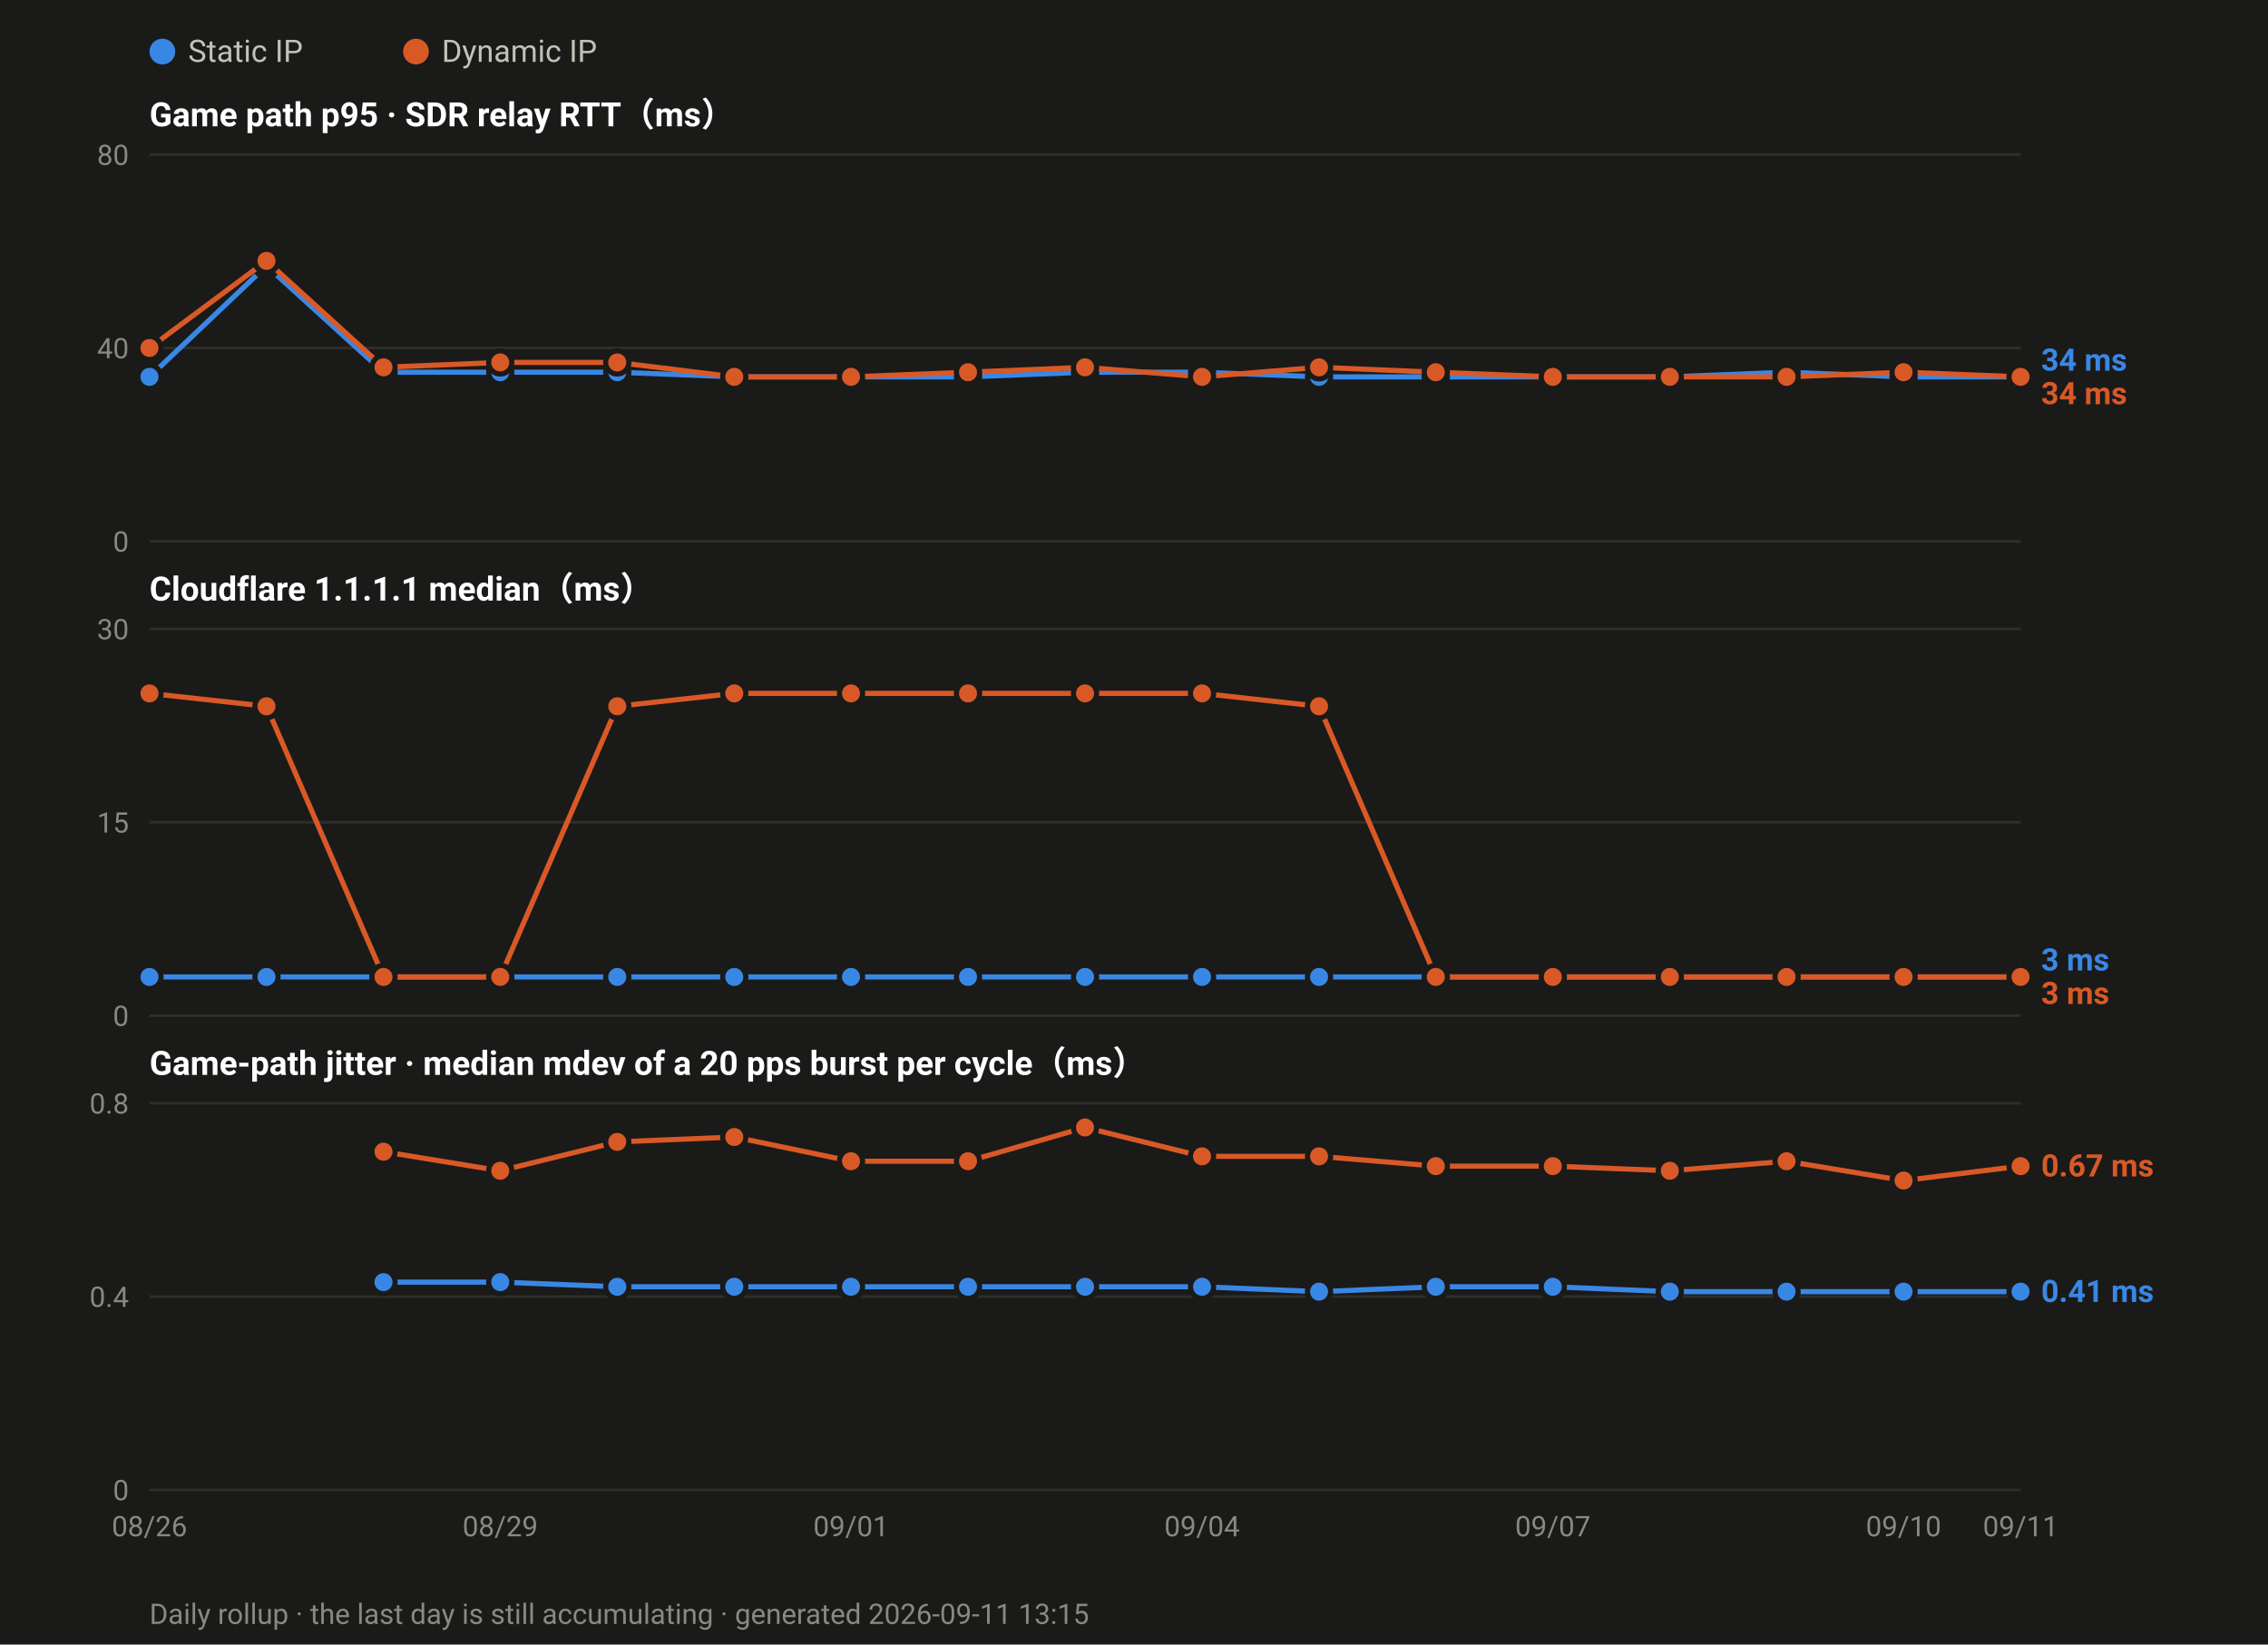
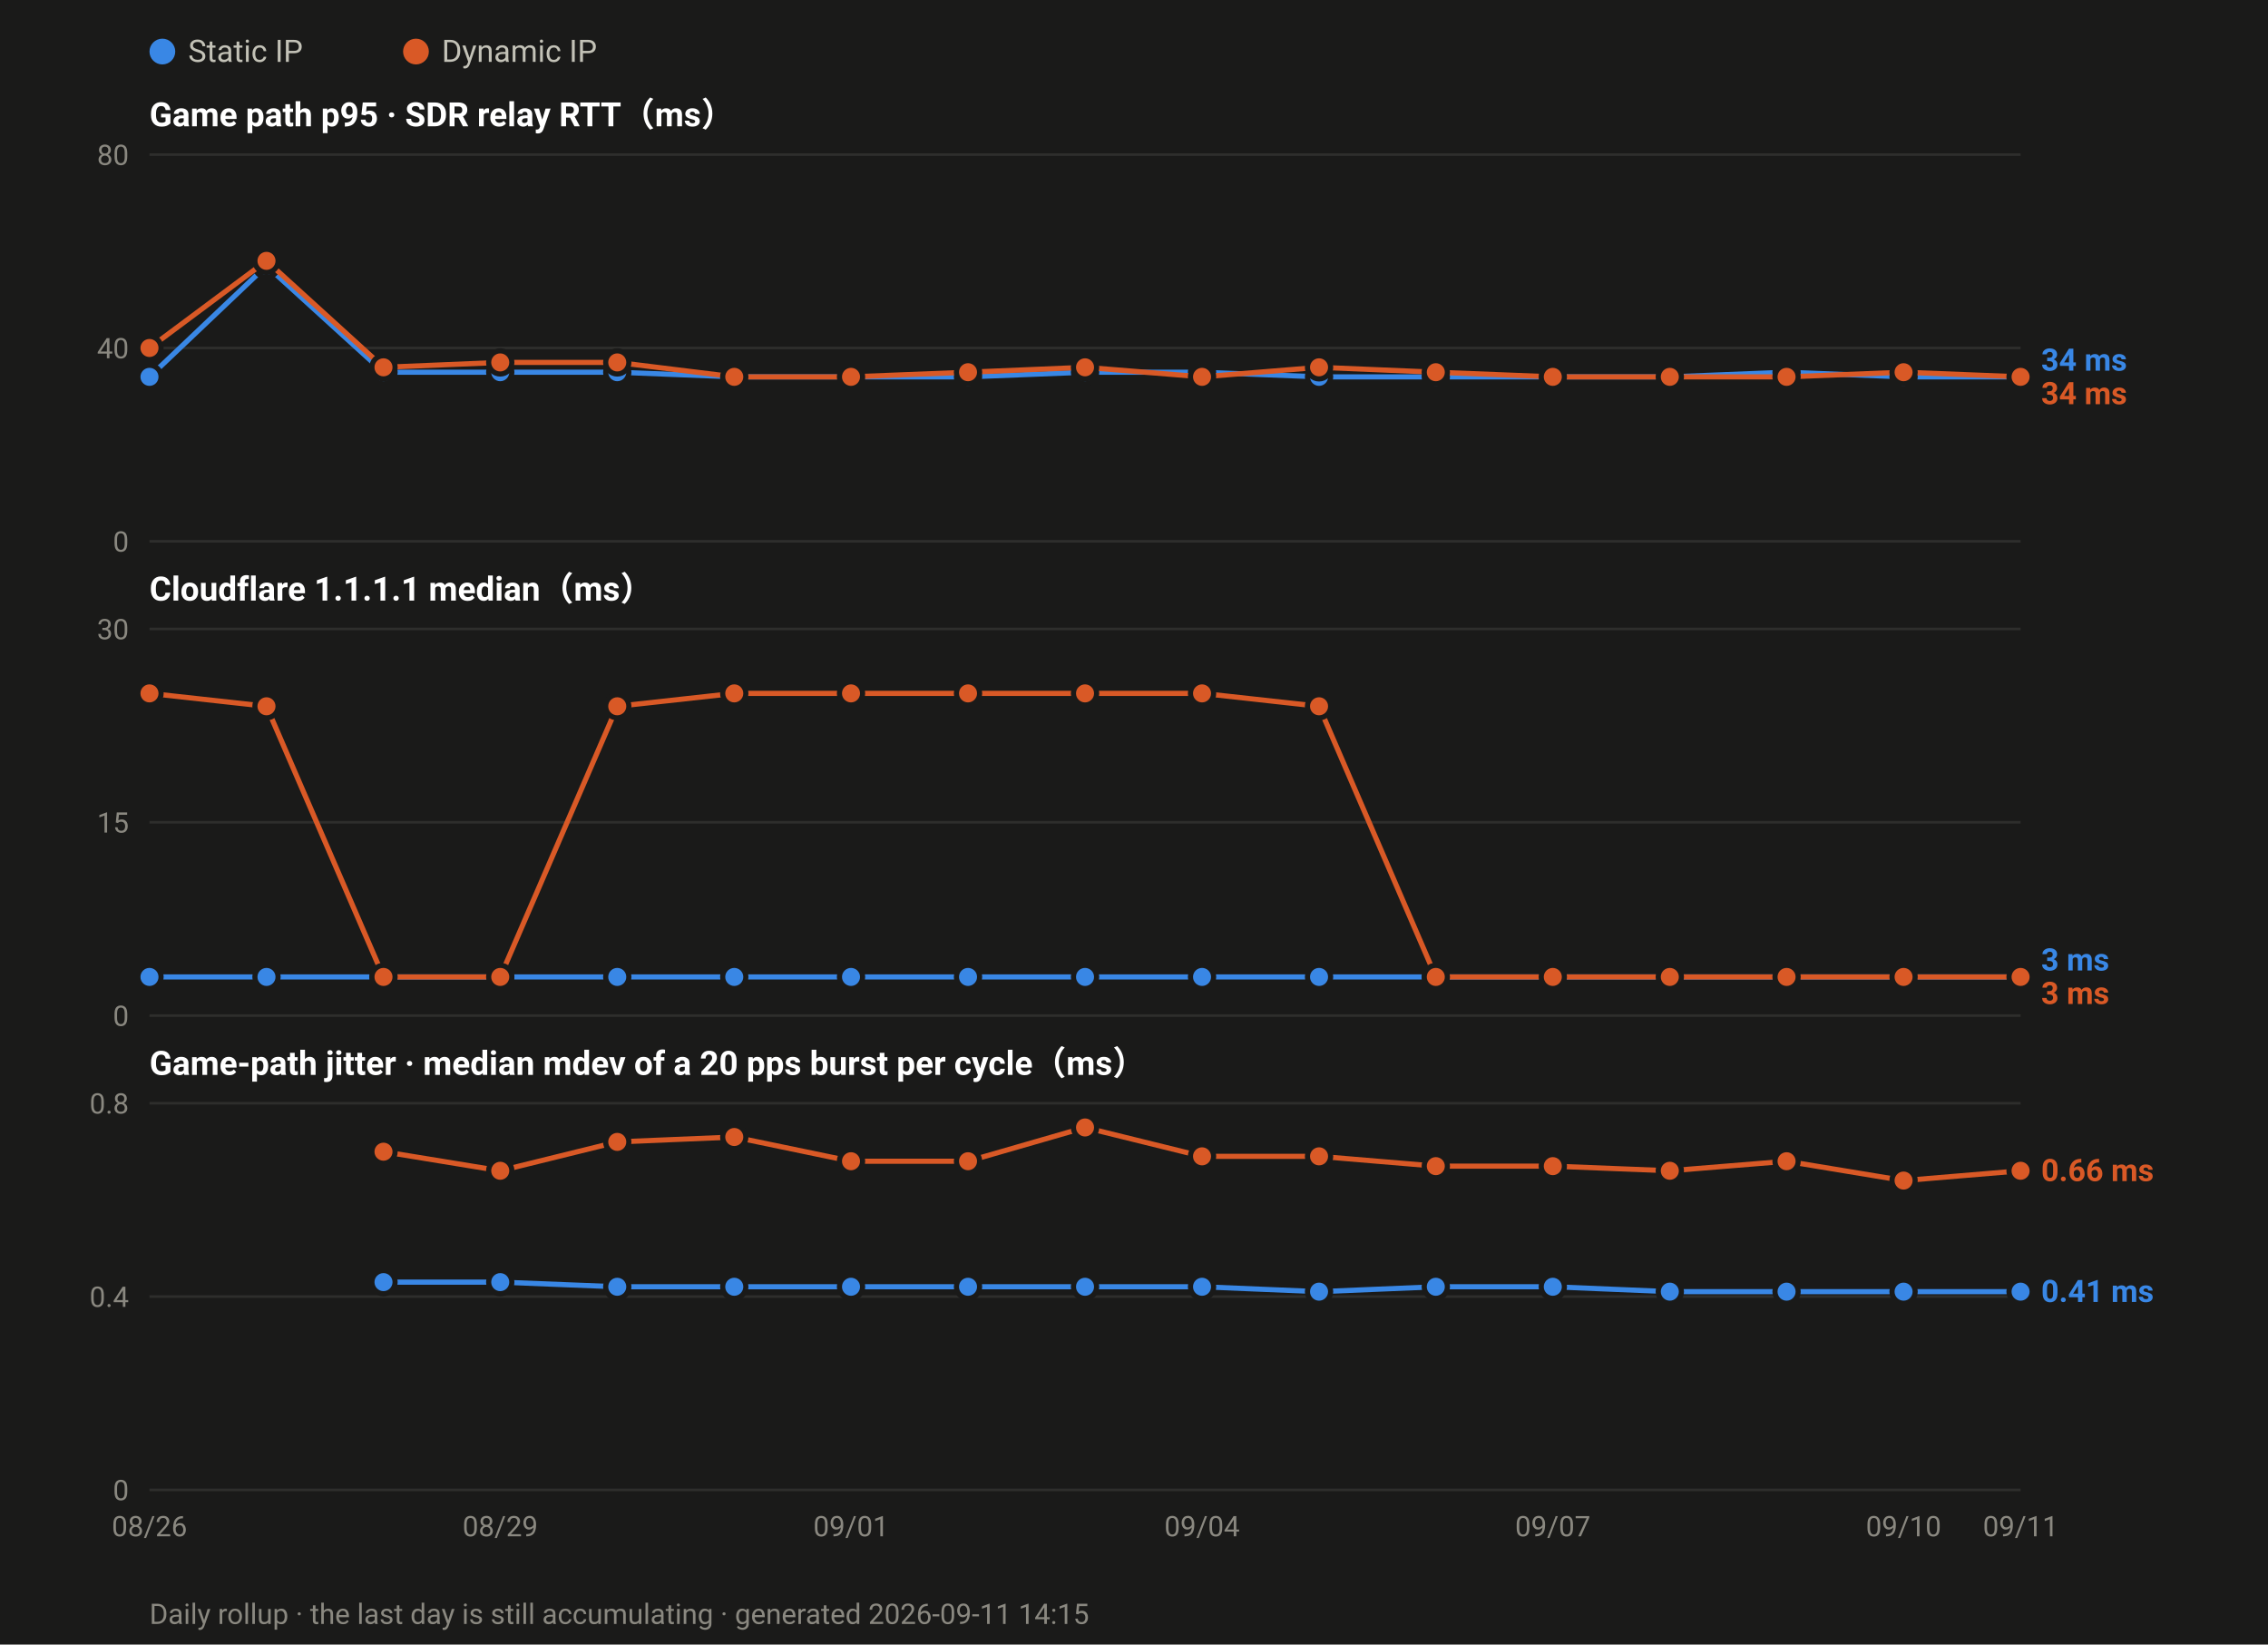
<svg xmlns="http://www.w3.org/2000/svg" width="880" height="638" viewBox="0 0 880 638" font-family="ui-sans-serif,-apple-system,Segoe UI,Roboto,Helvetica,Arial,sans-serif">
  <rect width="880" height="638" fill="#1a1a19" />
  <circle cx="63.0" cy="20" r="5" fill="#3987e5" />
  <text x="73.0" y="24" font-size="12" fill="#c3c2b7">Static IP</text>
  <circle cx="161.4" cy="20" r="5" fill="#d95926" />
  <text x="171.4" y="24" font-size="12" fill="#c3c2b7">Dynamic IP</text>
  <text x="58" y="49.0" font-size="13" font-weight="600" fill="#ffffff">Game path p95 · SDR relay RTT（ms）</text>
  <line x1="58" y1="210.0" x2="784.0" y2="210.0" stroke="#2e2e2c" stroke-width="1" />
  <text x="50" y="214.0" font-size="11" text-anchor="end" fill="#8a8880">0</text>
  <line x1="58" y1="135.0" x2="784.0" y2="135.0" stroke="#2e2e2c" stroke-width="1" />
  <text x="50" y="139.0" font-size="11" text-anchor="end" fill="#8a8880">40</text>
  <line x1="58" y1="60.0" x2="784.0" y2="60.0" stroke="#2e2e2c" stroke-width="1" />
  <text x="50" y="64.0" font-size="11" text-anchor="end" fill="#8a8880">80</text>
  <polyline fill="none" stroke="#3987e5" stroke-width="2" stroke-linejoin="round" points="58.0,146.2 103.4,103.1 148.8,144.4 194.1,144.4 239.5,144.4 284.9,146.2 330.2,146.2 375.6,146.2 421.0,144.4 466.4,144.4 511.8,146.2 557.1,146.2 602.5,146.2 647.9,146.2 693.2,144.4 738.6,146.2 784.0,146.2" />
  <circle cx="58.0" cy="146.2" r="4.5" fill="#3987e5" stroke="#1a1a19" stroke-width="2" />
  <circle cx="103.4" cy="103.1" r="4.5" fill="#3987e5" stroke="#1a1a19" stroke-width="2" />
  <circle cx="148.8" cy="144.4" r="4.5" fill="#3987e5" stroke="#1a1a19" stroke-width="2" />
  <circle cx="194.1" cy="144.4" r="4.5" fill="#3987e5" stroke="#1a1a19" stroke-width="2" />
  <circle cx="239.5" cy="144.4" r="4.5" fill="#3987e5" stroke="#1a1a19" stroke-width="2" />
  <circle cx="284.9" cy="146.2" r="4.5" fill="#3987e5" stroke="#1a1a19" stroke-width="2" />
  <circle cx="330.2" cy="146.2" r="4.5" fill="#3987e5" stroke="#1a1a19" stroke-width="2" />
  <circle cx="375.6" cy="146.2" r="4.5" fill="#3987e5" stroke="#1a1a19" stroke-width="2" />
  <circle cx="421.0" cy="144.4" r="4.5" fill="#3987e5" stroke="#1a1a19" stroke-width="2" />
  <circle cx="466.4" cy="144.4" r="4.5" fill="#3987e5" stroke="#1a1a19" stroke-width="2" />
  <circle cx="511.8" cy="146.2" r="4.5" fill="#3987e5" stroke="#1a1a19" stroke-width="2" />
  <circle cx="557.1" cy="146.2" r="4.5" fill="#3987e5" stroke="#1a1a19" stroke-width="2" />
  <circle cx="602.5" cy="146.2" r="4.5" fill="#3987e5" stroke="#1a1a19" stroke-width="2" />
  <circle cx="647.9" cy="146.2" r="4.5" fill="#3987e5" stroke="#1a1a19" stroke-width="2" />
  <circle cx="693.2" cy="144.4" r="4.5" fill="#3987e5" stroke="#1a1a19" stroke-width="2" />
  <circle cx="738.6" cy="146.2" r="4.5" fill="#3987e5" stroke="#1a1a19" stroke-width="2" />
  <circle cx="784.0" cy="146.2" r="4.5" fill="#3987e5" stroke="#1a1a19" stroke-width="2" />
  <polyline fill="none" stroke="#d95926" stroke-width="2" stroke-linejoin="round" points="58.0,135.0 103.4,101.2 148.8,142.5 194.1,140.6 239.5,140.6 284.9,146.2 330.2,146.2 375.6,144.4 421.0,142.5 466.4,146.2 511.8,142.5 557.1,144.4 602.5,146.2 647.9,146.2 693.2,146.2 738.6,144.4 784.0,146.2" />
  <circle cx="58.0" cy="135.0" r="4.5" fill="#d95926" stroke="#1a1a19" stroke-width="2" />
  <circle cx="103.4" cy="101.2" r="4.5" fill="#d95926" stroke="#1a1a19" stroke-width="2" />
  <circle cx="148.8" cy="142.5" r="4.5" fill="#d95926" stroke="#1a1a19" stroke-width="2" />
  <circle cx="194.1" cy="140.6" r="4.5" fill="#d95926" stroke="#1a1a19" stroke-width="2" />
  <circle cx="239.5" cy="140.6" r="4.5" fill="#d95926" stroke="#1a1a19" stroke-width="2" />
  <circle cx="284.9" cy="146.2" r="4.5" fill="#d95926" stroke="#1a1a19" stroke-width="2" />
  <circle cx="330.2" cy="146.2" r="4.5" fill="#d95926" stroke="#1a1a19" stroke-width="2" />
  <circle cx="375.6" cy="144.4" r="4.5" fill="#d95926" stroke="#1a1a19" stroke-width="2" />
  <circle cx="421.0" cy="142.5" r="4.5" fill="#d95926" stroke="#1a1a19" stroke-width="2" />
  <circle cx="466.4" cy="146.2" r="4.5" fill="#d95926" stroke="#1a1a19" stroke-width="2" />
  <circle cx="511.8" cy="142.5" r="4.5" fill="#d95926" stroke="#1a1a19" stroke-width="2" />
  <circle cx="557.1" cy="144.4" r="4.5" fill="#d95926" stroke="#1a1a19" stroke-width="2" />
  <circle cx="602.5" cy="146.2" r="4.5" fill="#d95926" stroke="#1a1a19" stroke-width="2" />
  <circle cx="647.9" cy="146.2" r="4.5" fill="#d95926" stroke="#1a1a19" stroke-width="2" />
  <circle cx="693.2" cy="146.2" r="4.5" fill="#d95926" stroke="#1a1a19" stroke-width="2" />
  <circle cx="738.6" cy="144.4" r="4.5" fill="#d95926" stroke="#1a1a19" stroke-width="2" />
  <circle cx="784.0" cy="146.2" r="4.5" fill="#d95926" stroke="#1a1a19" stroke-width="2" />
  <text x="792.0" y="143.8" font-size="12" font-weight="600" fill="#3987e5">34 ms</text>
  <text x="792.0" y="156.8" font-size="12" font-weight="600" fill="#d95926">34 ms</text>
  <text x="58" y="233.0" font-size="13" font-weight="600" fill="#ffffff">Cloudflare 1.1.1.1 median（ms）</text>
  <line x1="58" y1="394.0" x2="784.0" y2="394.0" stroke="#2e2e2c" stroke-width="1" />
  <text x="50" y="398.0" font-size="11" text-anchor="end" fill="#8a8880">0</text>
  <line x1="58" y1="319.0" x2="784.0" y2="319.0" stroke="#2e2e2c" stroke-width="1" />
  <text x="50" y="323.0" font-size="11" text-anchor="end" fill="#8a8880">15</text>
  <line x1="58" y1="244.0" x2="784.0" y2="244.0" stroke="#2e2e2c" stroke-width="1" />
  <text x="50" y="248.0" font-size="11" text-anchor="end" fill="#8a8880">30</text>
  <polyline fill="none" stroke="#3987e5" stroke-width="2" stroke-linejoin="round" points="58.0,379.0 103.4,379.0 148.8,379.0 194.1,379.0 239.5,379.0 284.9,379.0 330.2,379.0 375.6,379.0 421.0,379.0 466.4,379.0 511.8,379.0 557.1,379.0 602.5,379.0 647.9,379.0 693.2,379.0 738.6,379.0 784.0,379.0" />
  <circle cx="58.0" cy="379.0" r="4.5" fill="#3987e5" stroke="#1a1a19" stroke-width="2" />
  <circle cx="103.4" cy="379.0" r="4.5" fill="#3987e5" stroke="#1a1a19" stroke-width="2" />
  <circle cx="148.8" cy="379.0" r="4.5" fill="#3987e5" stroke="#1a1a19" stroke-width="2" />
  <circle cx="194.1" cy="379.0" r="4.5" fill="#3987e5" stroke="#1a1a19" stroke-width="2" />
  <circle cx="239.5" cy="379.0" r="4.5" fill="#3987e5" stroke="#1a1a19" stroke-width="2" />
  <circle cx="284.9" cy="379.0" r="4.5" fill="#3987e5" stroke="#1a1a19" stroke-width="2" />
  <circle cx="330.2" cy="379.0" r="4.5" fill="#3987e5" stroke="#1a1a19" stroke-width="2" />
  <circle cx="375.6" cy="379.0" r="4.5" fill="#3987e5" stroke="#1a1a19" stroke-width="2" />
  <circle cx="421.0" cy="379.0" r="4.5" fill="#3987e5" stroke="#1a1a19" stroke-width="2" />
  <circle cx="466.4" cy="379.0" r="4.5" fill="#3987e5" stroke="#1a1a19" stroke-width="2" />
  <circle cx="511.8" cy="379.0" r="4.5" fill="#3987e5" stroke="#1a1a19" stroke-width="2" />
  <circle cx="557.1" cy="379.0" r="4.5" fill="#3987e5" stroke="#1a1a19" stroke-width="2" />
  <circle cx="602.5" cy="379.0" r="4.5" fill="#3987e5" stroke="#1a1a19" stroke-width="2" />
  <circle cx="647.9" cy="379.0" r="4.5" fill="#3987e5" stroke="#1a1a19" stroke-width="2" />
  <circle cx="693.2" cy="379.0" r="4.5" fill="#3987e5" stroke="#1a1a19" stroke-width="2" />
  <circle cx="738.6" cy="379.0" r="4.5" fill="#3987e5" stroke="#1a1a19" stroke-width="2" />
  <circle cx="784.0" cy="379.0" r="4.5" fill="#3987e5" stroke="#1a1a19" stroke-width="2" />
  <polyline fill="none" stroke="#d95926" stroke-width="2" stroke-linejoin="round" points="58.0,269.0 103.4,274.0 148.8,379.0 194.1,379.0 239.5,274.0 284.9,269.0 330.2,269.0 375.6,269.0 421.0,269.0 466.4,269.0 511.8,274.0 557.1,379.0 602.5,379.0 647.9,379.0 693.2,379.0 738.6,379.0 784.0,379.0" />
  <circle cx="58.0" cy="269.0" r="4.5" fill="#d95926" stroke="#1a1a19" stroke-width="2" />
  <circle cx="103.4" cy="274.0" r="4.5" fill="#d95926" stroke="#1a1a19" stroke-width="2" />
  <circle cx="148.8" cy="379.0" r="4.5" fill="#d95926" stroke="#1a1a19" stroke-width="2" />
  <circle cx="194.1" cy="379.0" r="4.5" fill="#d95926" stroke="#1a1a19" stroke-width="2" />
  <circle cx="239.5" cy="274.0" r="4.5" fill="#d95926" stroke="#1a1a19" stroke-width="2" />
  <circle cx="284.9" cy="269.0" r="4.5" fill="#d95926" stroke="#1a1a19" stroke-width="2" />
  <circle cx="330.2" cy="269.0" r="4.5" fill="#d95926" stroke="#1a1a19" stroke-width="2" />
  <circle cx="375.6" cy="269.0" r="4.5" fill="#d95926" stroke="#1a1a19" stroke-width="2" />
  <circle cx="421.0" cy="269.0" r="4.5" fill="#d95926" stroke="#1a1a19" stroke-width="2" />
  <circle cx="466.4" cy="269.0" r="4.5" fill="#d95926" stroke="#1a1a19" stroke-width="2" />
  <circle cx="511.8" cy="274.0" r="4.5" fill="#d95926" stroke="#1a1a19" stroke-width="2" />
  <circle cx="557.1" cy="379.0" r="4.5" fill="#d95926" stroke="#1a1a19" stroke-width="2" />
  <circle cx="602.5" cy="379.0" r="4.5" fill="#d95926" stroke="#1a1a19" stroke-width="2" />
  <circle cx="647.9" cy="379.0" r="4.5" fill="#d95926" stroke="#1a1a19" stroke-width="2" />
  <circle cx="693.2" cy="379.0" r="4.5" fill="#d95926" stroke="#1a1a19" stroke-width="2" />
  <circle cx="738.6" cy="379.0" r="4.5" fill="#d95926" stroke="#1a1a19" stroke-width="2" />
  <circle cx="784.0" cy="379.0" r="4.5" fill="#d95926" stroke="#1a1a19" stroke-width="2" />
  <text x="792.0" y="376.5" font-size="12" font-weight="600" fill="#3987e5">3 ms</text>
  <text x="792.0" y="389.5" font-size="12" font-weight="600" fill="#d95926">3 ms</text>
  <text x="58" y="417.0" font-size="13" font-weight="600" fill="#ffffff">Game-path jitter · median mdev of a 20 pps burst per cycle（ms）</text>
  <line x1="58" y1="578.0" x2="784.0" y2="578.0" stroke="#2e2e2c" stroke-width="1" />
  <text x="50" y="582.0" font-size="11" text-anchor="end" fill="#8a8880">0</text>
  <line x1="58" y1="503.0" x2="784.0" y2="503.0" stroke="#2e2e2c" stroke-width="1" />
  <text x="50" y="507.0" font-size="11" text-anchor="end" fill="#8a8880">0.4</text>
  <line x1="58" y1="428.0" x2="784.0" y2="428.0" stroke="#2e2e2c" stroke-width="1" />
  <text x="50" y="432.0" font-size="11" text-anchor="end" fill="#8a8880">0.8</text>
  <polyline fill="none" stroke="#3987e5" stroke-width="2" stroke-linejoin="round" points="148.8,497.4 194.1,497.4 239.5,499.2 284.9,499.2 330.2,499.2 375.6,499.2 421.0,499.2 466.4,499.2 511.8,501.1 557.1,499.2 602.5,499.2 647.9,501.1 693.2,501.1 738.6,501.1 784.0,501.1" />
  <circle cx="148.8" cy="497.4" r="4.5" fill="#3987e5" stroke="#1a1a19" stroke-width="2" />
  <circle cx="194.1" cy="497.4" r="4.5" fill="#3987e5" stroke="#1a1a19" stroke-width="2" />
  <circle cx="239.5" cy="499.2" r="4.5" fill="#3987e5" stroke="#1a1a19" stroke-width="2" />
  <circle cx="284.9" cy="499.2" r="4.5" fill="#3987e5" stroke="#1a1a19" stroke-width="2" />
  <circle cx="330.2" cy="499.2" r="4.5" fill="#3987e5" stroke="#1a1a19" stroke-width="2" />
  <circle cx="375.6" cy="499.2" r="4.5" fill="#3987e5" stroke="#1a1a19" stroke-width="2" />
  <circle cx="421.0" cy="499.2" r="4.5" fill="#3987e5" stroke="#1a1a19" stroke-width="2" />
  <circle cx="466.4" cy="499.2" r="4.5" fill="#3987e5" stroke="#1a1a19" stroke-width="2" />
  <circle cx="511.8" cy="501.1" r="4.5" fill="#3987e5" stroke="#1a1a19" stroke-width="2" />
  <circle cx="557.1" cy="499.2" r="4.5" fill="#3987e5" stroke="#1a1a19" stroke-width="2" />
  <circle cx="602.5" cy="499.2" r="4.5" fill="#3987e5" stroke="#1a1a19" stroke-width="2" />
  <circle cx="647.9" cy="501.1" r="4.5" fill="#3987e5" stroke="#1a1a19" stroke-width="2" />
  <circle cx="693.2" cy="501.1" r="4.5" fill="#3987e5" stroke="#1a1a19" stroke-width="2" />
  <circle cx="738.6" cy="501.1" r="4.5" fill="#3987e5" stroke="#1a1a19" stroke-width="2" />
  <circle cx="784.0" cy="501.1" r="4.5" fill="#3987e5" stroke="#1a1a19" stroke-width="2" />
-   <polyline fill="none" stroke="#d95926" stroke-width="2" stroke-linejoin="round" points="148.8,446.8 194.1,454.2 239.5,443.0 284.9,441.1 330.2,450.5 375.6,450.5 421.0,437.4 466.4,448.6 511.8,448.6 557.1,452.4 602.5,452.4 647.9,454.2 693.2,450.5 738.6,458.0 784.0,452.4" />
+   <polyline fill="none" stroke="#d95926" stroke-width="2" stroke-linejoin="round" points="148.8,446.8 194.1,454.2 239.5,443.0 284.9,441.1 330.2,450.5 375.6,450.5 421.0,437.4 466.4,448.6 511.8,448.6 557.1,452.4 602.5,452.4 647.9,454.2 693.2,450.5 738.6,458.0 784.0,454.2" />
  <circle cx="148.8" cy="446.8" r="4.5" fill="#d95926" stroke="#1a1a19" stroke-width="2" />
  <circle cx="194.1" cy="454.2" r="4.5" fill="#d95926" stroke="#1a1a19" stroke-width="2" />
  <circle cx="239.5" cy="443.0" r="4.5" fill="#d95926" stroke="#1a1a19" stroke-width="2" />
  <circle cx="284.9" cy="441.1" r="4.5" fill="#d95926" stroke="#1a1a19" stroke-width="2" />
  <circle cx="330.2" cy="450.5" r="4.5" fill="#d95926" stroke="#1a1a19" stroke-width="2" />
  <circle cx="375.6" cy="450.5" r="4.5" fill="#d95926" stroke="#1a1a19" stroke-width="2" />
  <circle cx="421.0" cy="437.4" r="4.5" fill="#d95926" stroke="#1a1a19" stroke-width="2" />
  <circle cx="466.4" cy="448.6" r="4.5" fill="#d95926" stroke="#1a1a19" stroke-width="2" />
  <circle cx="511.8" cy="448.6" r="4.5" fill="#d95926" stroke="#1a1a19" stroke-width="2" />
  <circle cx="557.1" cy="452.4" r="4.5" fill="#d95926" stroke="#1a1a19" stroke-width="2" />
  <circle cx="602.5" cy="452.4" r="4.5" fill="#d95926" stroke="#1a1a19" stroke-width="2" />
  <circle cx="647.9" cy="454.2" r="4.5" fill="#d95926" stroke="#1a1a19" stroke-width="2" />
  <circle cx="693.2" cy="450.5" r="4.5" fill="#d95926" stroke="#1a1a19" stroke-width="2" />
  <circle cx="738.6" cy="458.0" r="4.5" fill="#d95926" stroke="#1a1a19" stroke-width="2" />
-   <circle cx="784.0" cy="452.4" r="4.5" fill="#d95926" stroke="#1a1a19" stroke-width="2" />
-   <text x="792.0" y="456.4" font-size="12" font-weight="600" fill="#d95926">0.67 ms</text>
+   <circle cx="784.0" cy="454.2" r="4.5" fill="#d95926" stroke="#1a1a19" stroke-width="2" />
+   <text x="792.0" y="458.2" font-size="12" font-weight="600" fill="#d95926">0.66 ms</text>
  <text x="792.0" y="505.1" font-size="12" font-weight="600" fill="#3987e5">0.41 ms</text>
  <text x="58.0" y="596.0" font-size="11" text-anchor="middle" fill="#8a8880">08/26</text>
  <text x="194.1" y="596.0" font-size="11" text-anchor="middle" fill="#8a8880">08/29</text>
  <text x="330.2" y="596.0" font-size="11" text-anchor="middle" fill="#8a8880">09/01</text>
  <text x="466.4" y="596.0" font-size="11" text-anchor="middle" fill="#8a8880">09/04</text>
  <text x="602.5" y="596.0" font-size="11" text-anchor="middle" fill="#8a8880">09/07</text>
  <text x="738.6" y="596.0" font-size="11" text-anchor="middle" fill="#8a8880">09/10</text>
  <text x="784.0" y="596.0" font-size="11" text-anchor="middle" fill="#8a8880">09/11</text>
-   <text x="58" y="630" font-size="11" fill="#8a8880">Daily rollup · the last day is still accumulating · generated 2026-09-11 13:15</text>
+   <text x="58" y="630" font-size="11" fill="#8a8880">Daily rollup · the last day is still accumulating · generated 2026-09-11 14:15</text>
</svg>
